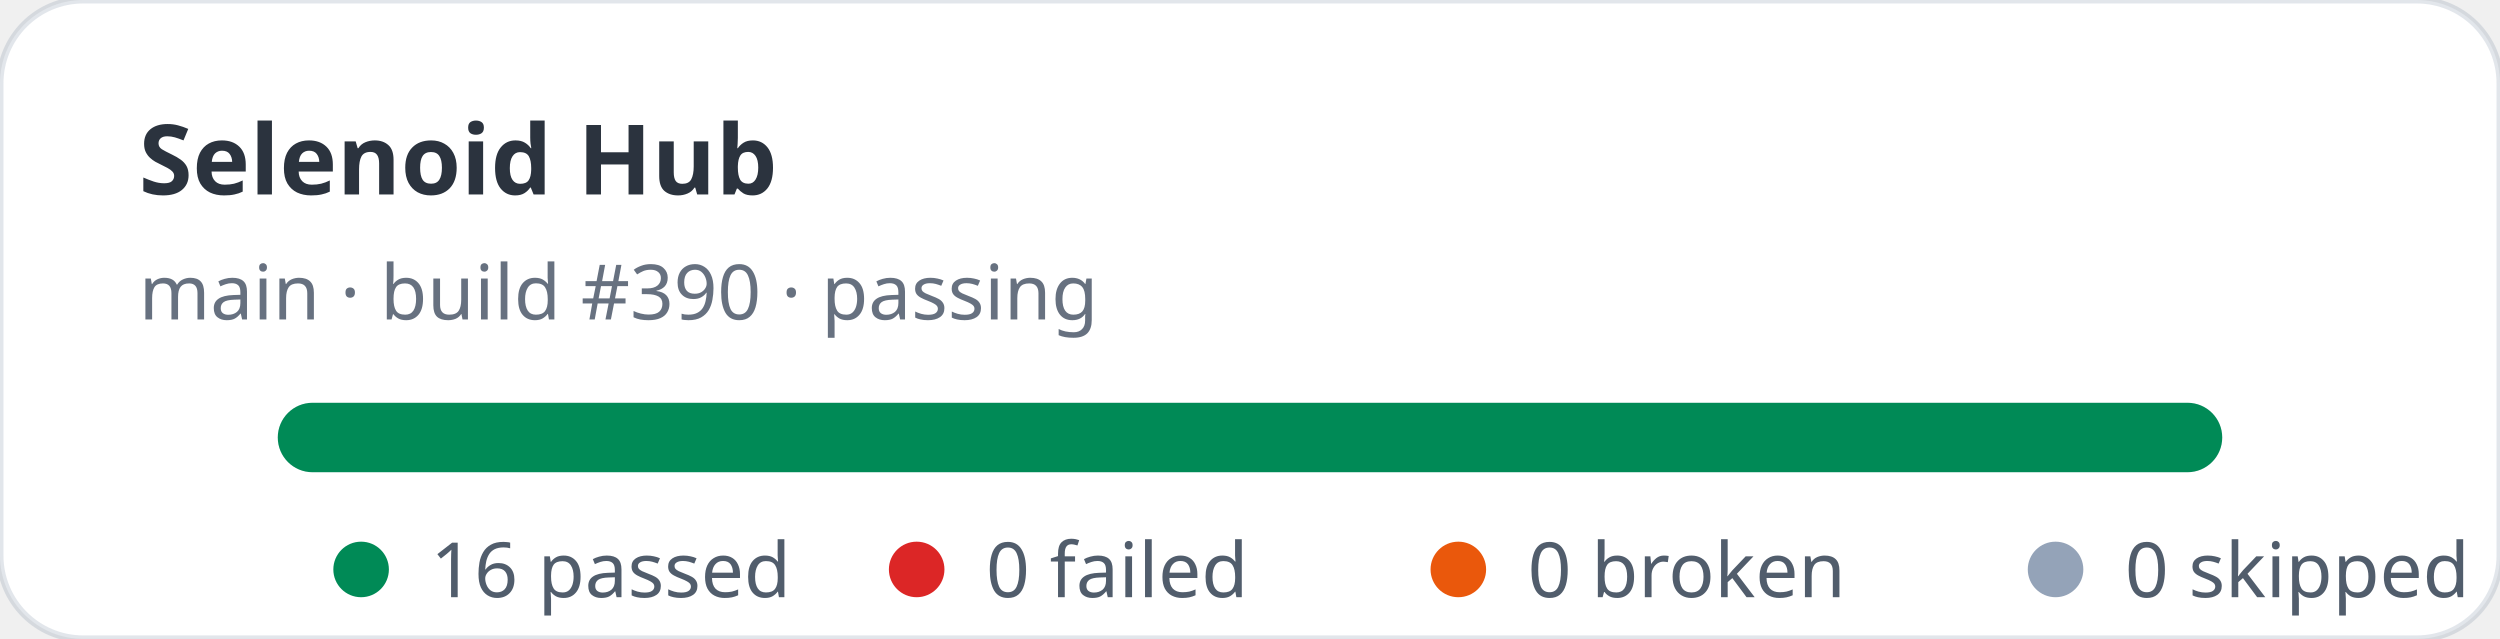
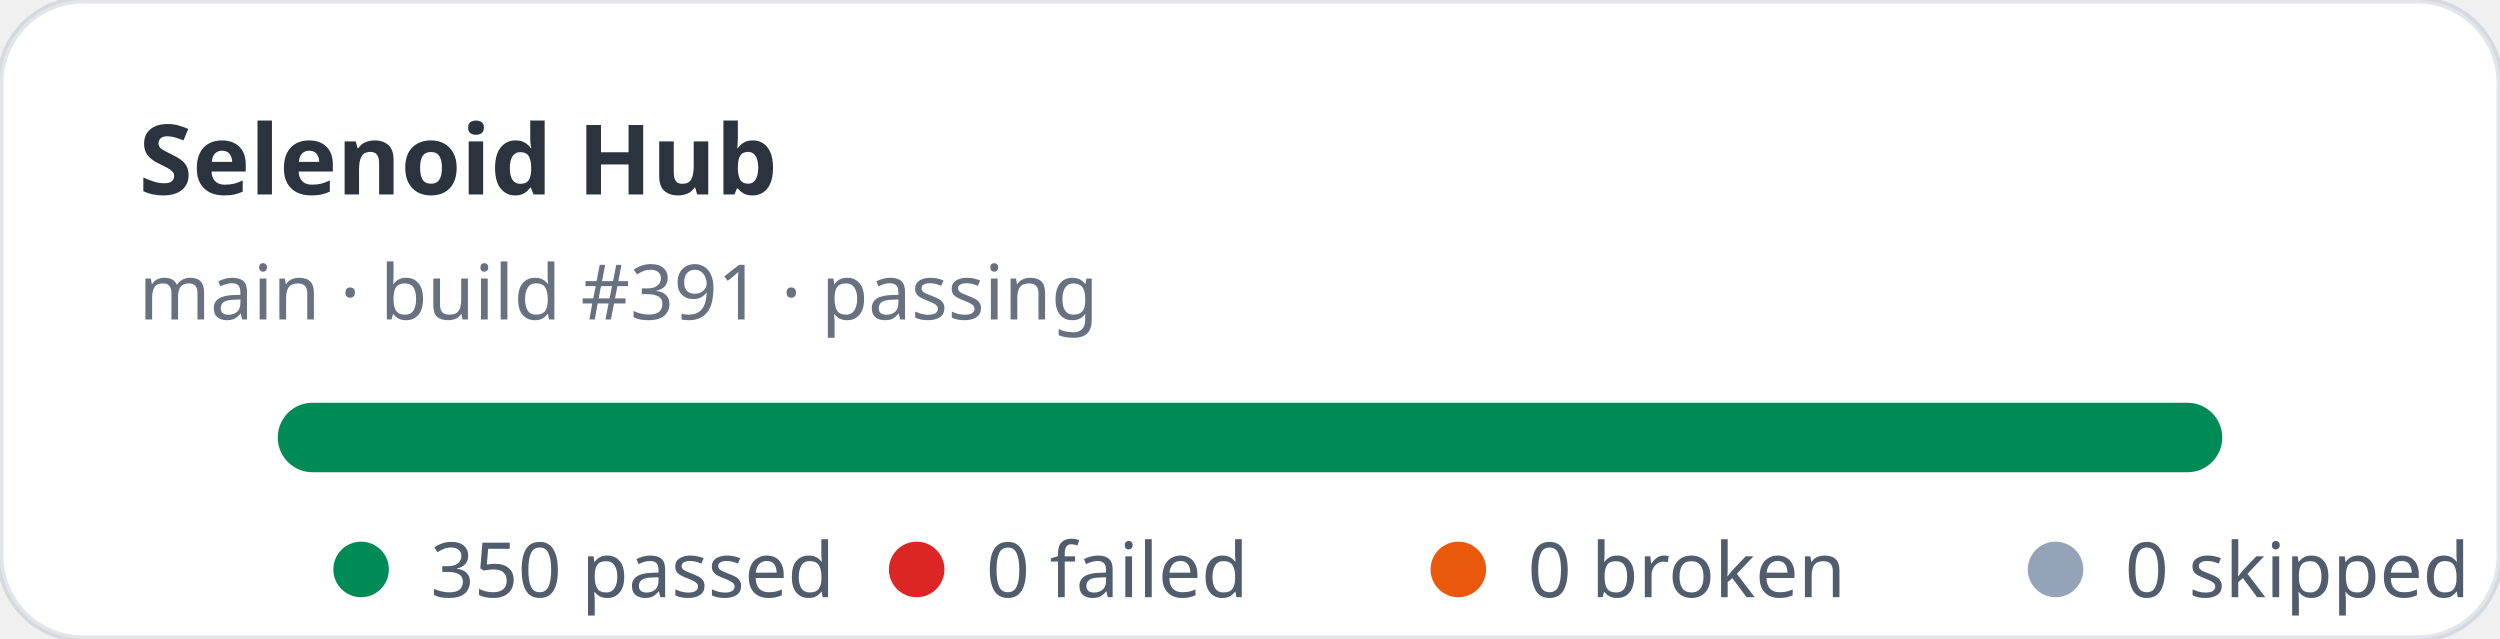
- <svg xmlns="http://www.w3.org/2000/svg" width="360" height="92" viewBox="0 0 360 92" role="img" aria-label="Selenoid Hub stats: 16 passed, 0 failed">
+ <svg xmlns="http://www.w3.org/2000/svg" width="360" height="92" viewBox="0 0 360 92" role="img" aria-label="Selenoid Hub stats: 350 passed, 0 failed">
  <rect width="360" height="92" rx="12" fill="#ffffff" stroke="rgba(11,48,86,0.12)" />
  <text x="20" y="28" fill="rgba(1,10,24,0.83)" font-family="ui-sans-serif,system-ui,sans-serif" font-size="14" font-weight="700">Selenoid Hub</text>
-   <text x="20" y="46" fill="rgba(2,19,44,0.6)" font-family="ui-sans-serif,system-ui,sans-serif" font-size="11">main · build #390 · passing</text>
+   <text x="20" y="46" fill="rgba(2,19,44,0.6)" font-family="ui-sans-serif,system-ui,sans-serif" font-size="11">main · build #391 · passing</text>
  <rect x="40" y="58" width="280" height="10" rx="5" fill="#e2e8f0" />
  <rect x="40" y="58" width="280" height="10" rx="5" fill="#008a56" />
  <g font-family="ui-sans-serif,system-ui,sans-serif" font-size="11" fill="rgba(1,18,40,0.68)">
    <circle cx="52" cy="82" r="4" fill="#008a56" />
-     <text x="62" y="86">16 passed</text>
+     <text x="62" y="86">350 passed</text>
    <circle cx="132" cy="82" r="4" fill="#dc2626" />
    <text x="142" y="86">0 failed</text>
    <circle cx="210" cy="82" r="4" fill="#ea580c" />
    <text x="220" y="86">0 broken</text>
    <circle cx="296" cy="82" r="4" fill="#94a3b8" />
    <text x="306" y="86">0 skipped</text>
  </g>
</svg>
